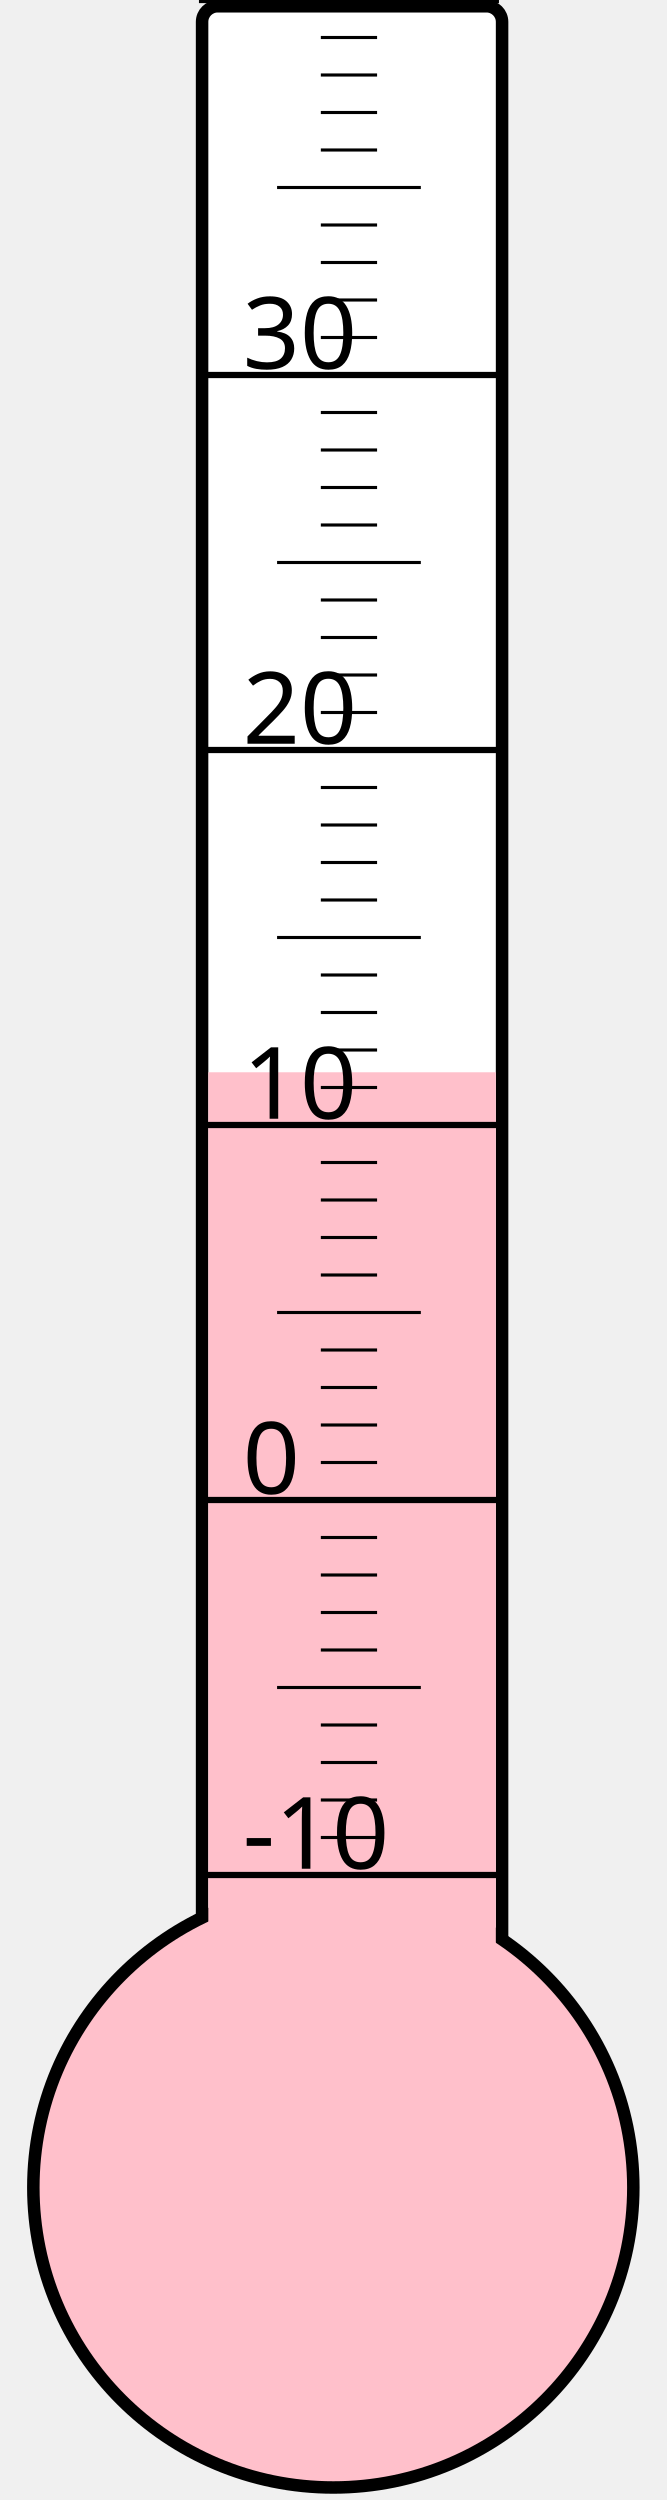
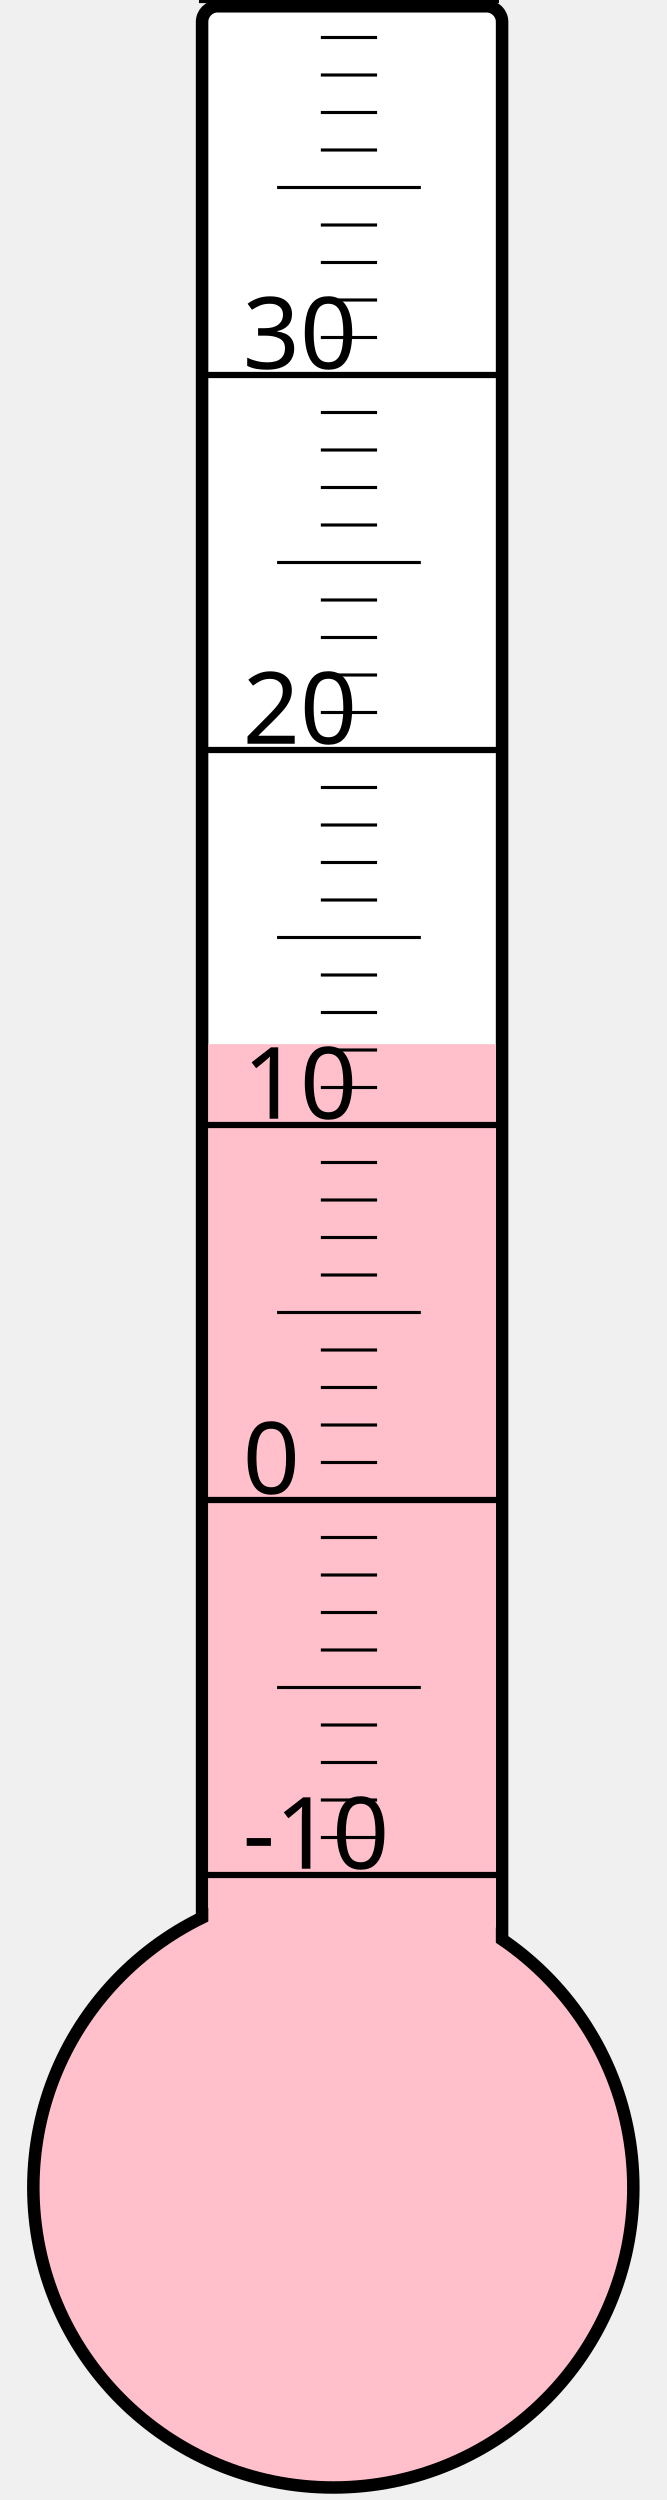
<svg xmlns="http://www.w3.org/2000/svg" width="40px" height="150px" viewBox="0 0 200 800">
  <rect width="200" height="800" x="0" y="0" style="fill: #ffffeb; fill-opacity: 0;" />
  <rect width="96" height="680" x="58" y="2" rx="5" ry="5" style="fill: white; fill-opacity: 1; stroke: black; stroke-width: 4;" />
  <circle cx="100" cy="700" r="96" style="fill: pink; stroke: black; stroke-width: 4;" />
-   <rect width="92" height="356.875" x="60" y="343.125" style="fill: pink; fill-opacity: 1; stroke-width: 0;" />
+   <rect width="92" height="365.875" x="60" y="334.125" style="fill: pink; fill-opacity: 1; stroke-width: 0;" />
  <text x="71" y="598" style="font-family: sans-serif; font-size: 24pt;">-10</text>
  <text x="71" y="478" style="font-family: sans-serif; font-size: 24pt;">0</text>
  <text x="71" y="358" style="font-family: sans-serif; font-size: 24pt;">10</text>
  <text x="71" y="238" style="font-family: sans-serif; font-size: 24pt;">20</text>
  <text x="71" y="118" style="font-family: sans-serif; font-size: 24pt;">30</text>
  <g style="stroke: black;">
    <line x1="57" y1="600" x2="153" y2="600" style="stroke-width: 2;" />
    <line x1="96" y1="588" x2="114" y2="588" style="stroke-width: 1;" />
    <line x1="96" y1="576" x2="114" y2="576" style="stroke-width: 1;" />
    <line x1="96" y1="564" x2="114" y2="564" style="stroke-width: 1;" />
    <line x1="96" y1="552" x2="114" y2="552" style="stroke-width: 1;" />
    <line x1="82" y1="540" x2="128" y2="540" style="stroke-width: 1;" />
    <line x1="96" y1="528" x2="114" y2="528" style="stroke-width: 1;" />
    <line x1="96" y1="516" x2="114" y2="516" style="stroke-width: 1;" />
    <line x1="96" y1="504" x2="114" y2="504" style="stroke-width: 1;" />
    <line x1="96" y1="492" x2="114" y2="492" style="stroke-width: 1;" />
    <line x1="57" y1="480" x2="153" y2="480" style="stroke-width: 2;" />
    <line x1="96" y1="468" x2="114" y2="468" style="stroke-width: 1;" />
    <line x1="96" y1="456" x2="114" y2="456" style="stroke-width: 1;" />
    <line x1="96" y1="444" x2="114" y2="444" style="stroke-width: 1;" />
    <line x1="96" y1="432" x2="114" y2="432" style="stroke-width: 1;" />
    <line x1="82" y1="420" x2="128" y2="420" style="stroke-width: 1;" />
    <line x1="96" y1="408" x2="114" y2="408" style="stroke-width: 1;" />
    <line x1="96" y1="396" x2="114" y2="396" style="stroke-width: 1;" />
    <line x1="96" y1="384" x2="114" y2="384" style="stroke-width: 1;" />
    <line x1="96" y1="372" x2="114" y2="372" style="stroke-width: 1;" />
    <line x1="57" y1="360" x2="153" y2="360" style="stroke-width: 2;" />
    <line x1="96" y1="348" x2="114" y2="348" style="stroke-width: 1;" />
    <line x1="96" y1="336" x2="114" y2="336" style="stroke-width: 1;" />
    <line x1="96" y1="324" x2="114" y2="324" style="stroke-width: 1;" />
    <line x1="96" y1="312" x2="114" y2="312" style="stroke-width: 1;" />
    <line x1="82" y1="300" x2="128" y2="300" style="stroke-width: 1;" />
    <line x1="96" y1="288" x2="114" y2="288" style="stroke-width: 1;" />
    <line x1="96" y1="276" x2="114" y2="276" style="stroke-width: 1;" />
    <line x1="96" y1="264" x2="114" y2="264" style="stroke-width: 1;" />
    <line x1="96" y1="252" x2="114" y2="252" style="stroke-width: 1;" />
    <line x1="57" y1="240" x2="153" y2="240" style="stroke-width: 2;" />
    <line x1="96" y1="228" x2="114" y2="228" style="stroke-width: 1;" />
    <line x1="96" y1="216" x2="114" y2="216" style="stroke-width: 1;" />
    <line x1="96" y1="204" x2="114" y2="204" style="stroke-width: 1;" />
    <line x1="96" y1="192" x2="114" y2="192" style="stroke-width: 1;" />
    <line x1="82" y1="180" x2="128" y2="180" style="stroke-width: 1;" />
    <line x1="96" y1="168" x2="114" y2="168" style="stroke-width: 1;" />
    <line x1="96" y1="156" x2="114" y2="156" style="stroke-width: 1;" />
    <line x1="96" y1="144" x2="114" y2="144" style="stroke-width: 1;" />
    <line x1="96" y1="132" x2="114" y2="132" style="stroke-width: 1;" />
    <line x1="57" y1="120" x2="153" y2="120" style="stroke-width: 2;" />
    <line x1="96" y1="108" x2="114" y2="108" style="stroke-width: 1;" />
    <line x1="96" y1="96" x2="114" y2="96" style="stroke-width: 1;" />
    <line x1="96" y1="84" x2="114" y2="84" style="stroke-width: 1;" />
    <line x1="96" y1="72" x2="114" y2="72" style="stroke-width: 1;" />
    <line x1="82" y1="60" x2="128" y2="60" style="stroke-width: 1;" />
    <line x1="96" y1="48" x2="114" y2="48" style="stroke-width: 1;" />
    <line x1="96" y1="36" x2="114" y2="36" style="stroke-width: 1;" />
    <line x1="96" y1="24" x2="114" y2="24" style="stroke-width: 1;" />
    <line x1="96" y1="12" x2="114" y2="12" style="stroke-width: 1;" />
    <line x1="57" y1="0" x2="153" y2="0" style="stroke-width: 2;" />
  </g>
</svg>
